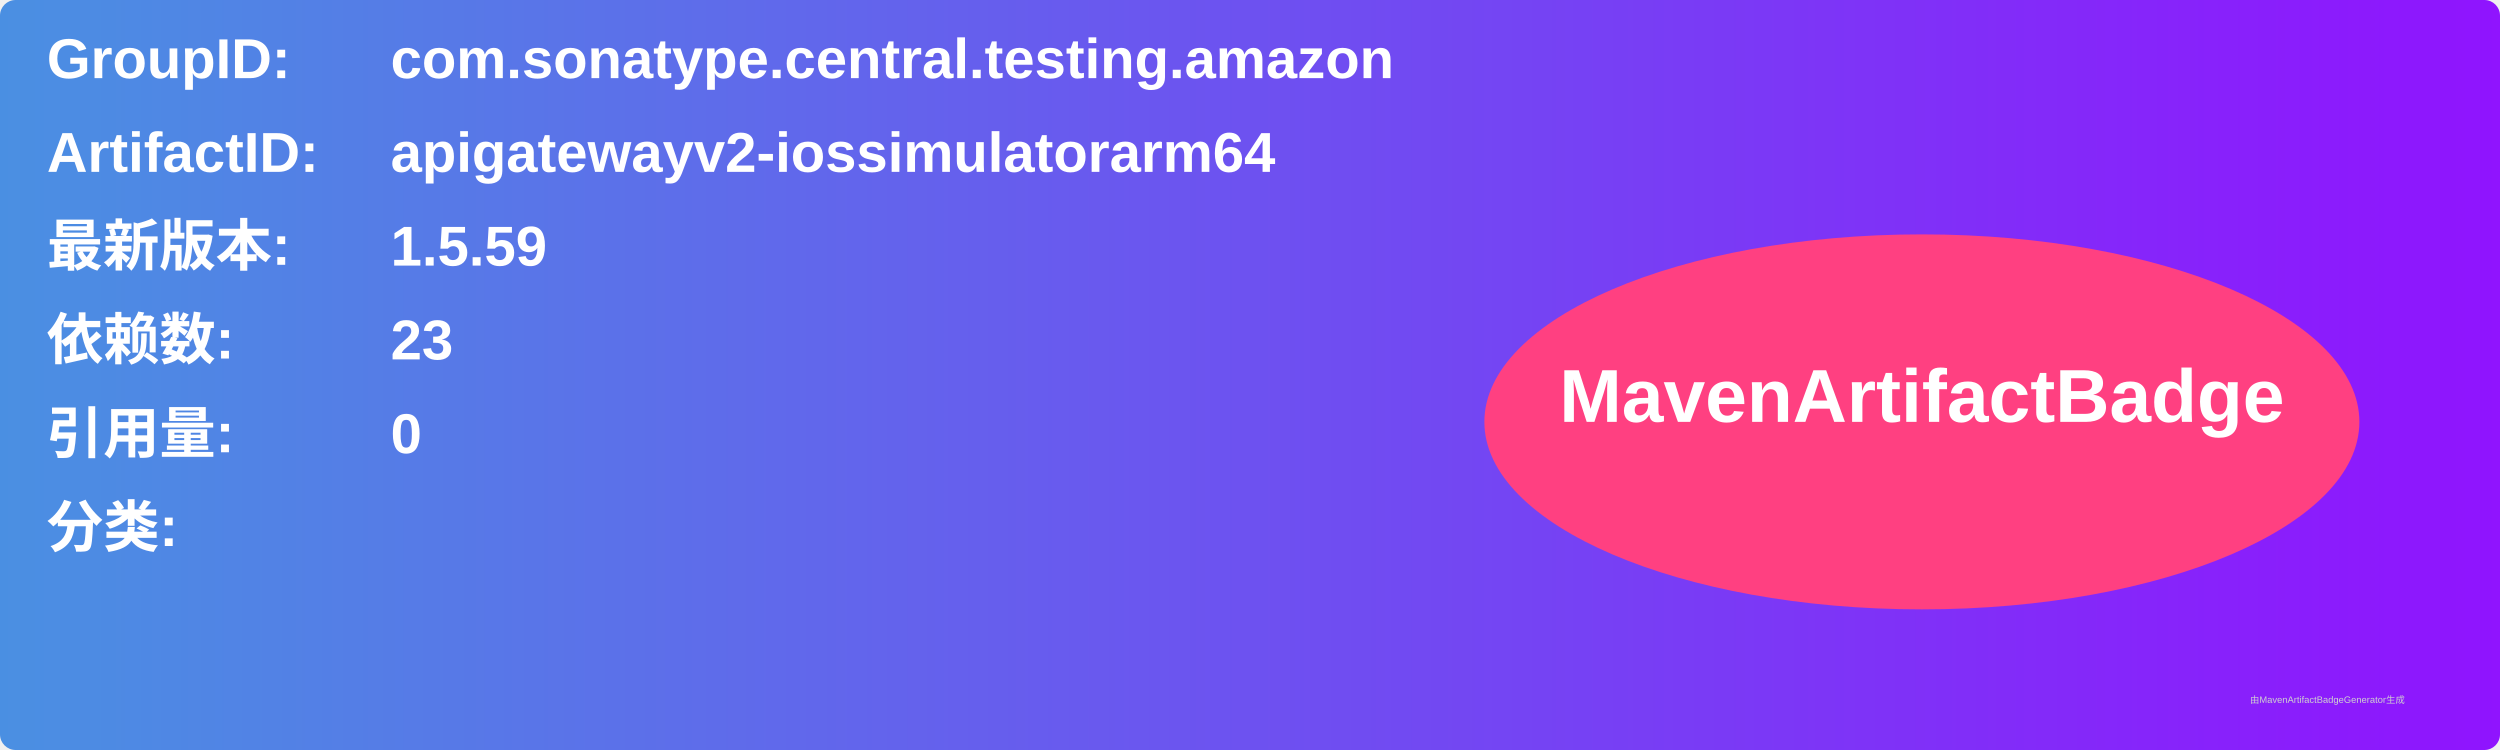
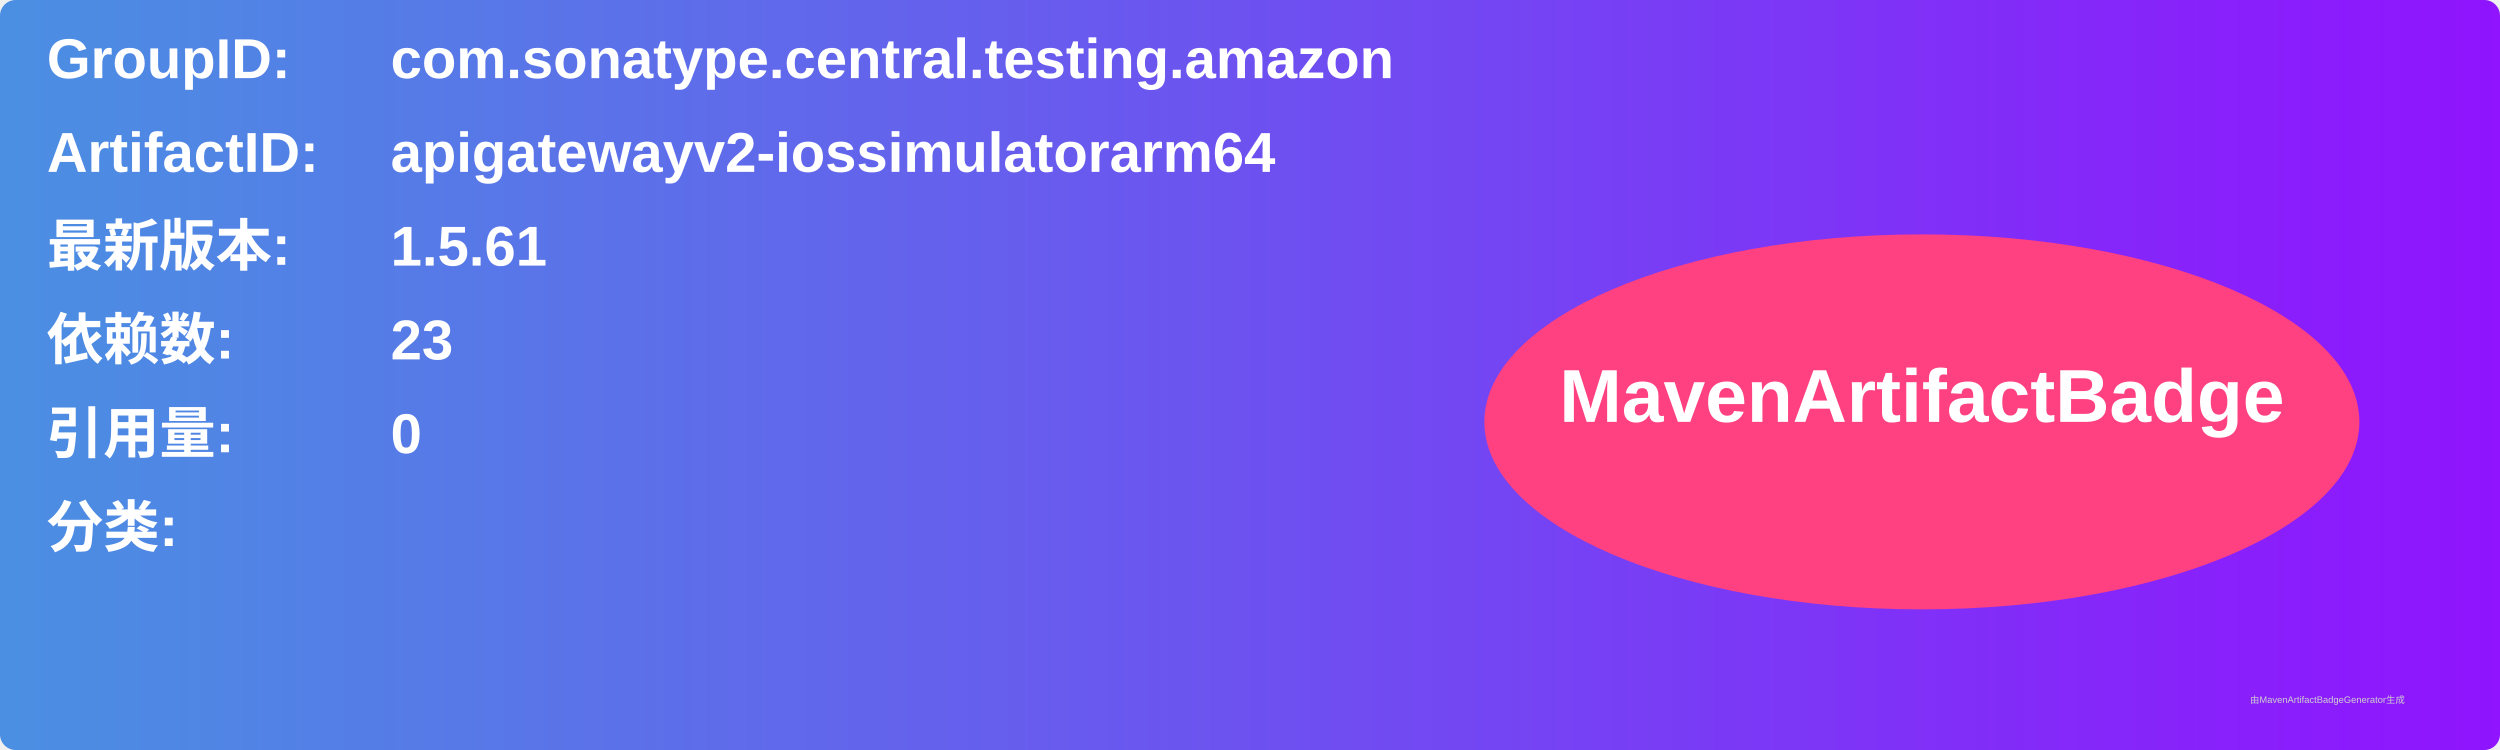
<svg xmlns="http://www.w3.org/2000/svg" width="800" height="240" viewBox="0 0 800 240">
  <linearGradient id="grad" x1="0%" y1="0%" x2="100%" y2="0%">
    <stop offset="0%" stop-color="#4a90e2" />
    <stop offset="100%" stop-color="#9013fe" />
  </linearGradient>
  <rect width="100%" height="100%" rx="5" ry="5" fill="url(#grad)" />
  <g transform="translate(15, 15)">
    <text x="0" y="10" font-family="Arial" font-size="18" fill="white" font-weight="bold" width="260">GroupID:</text>
    <text x="110" y="10" font-family="Arial" font-size="18" fill="white" font-weight="bold" width="460">com.sonatype.central.testing.amazon</text>
    <text x="0" y="40" font-family="Arial" font-size="18" fill="white" font-weight="bold" width="260">ArtifactID:</text>
    <text x="110" y="40" font-family="Arial" font-size="18" fill="white" font-weight="bold" width="460">apigatewayv2-iossimulatorarm64</text>
    <text x="0" y="70" font-family="Arial" font-size="18" fill="white" font-weight="bold">最新版本:</text>
    <text x="110" y="70" font-family="Arial" font-size="18" fill="white" font-weight="bold">
-       <tspan font-weight="bold">1.5.59</tspan>
+       <tspan font-weight="bold">1.5.61</tspan>
    </text>
    <text x="0" y="100" font-family="Arial" font-size="18" fill="white" font-weight="bold">依赖数: </text>
    <text x="110" y="100" font-family="Arial" font-size="18" fill="white">
      <tspan font-weight="bold">23</tspan>
    </text>
    <text x="0" y="130" font-family="Arial" font-size="18" fill="white" font-weight="bold">引用量: </text>
    <text x="110" y="130" font-family="Arial" font-size="18" fill="white">
      <tspan font-weight="bold">0</tspan>
    </text>
    <text x="0" y="160" font-family="Arial" font-size="18" fill="white" font-weight="bold">分类:</text>
    <text x="10" y="190" font-family="Arial" font-size="10" fill="white">
      <tspan font-weight="bold" />
    </text>
    <ellipse cx="600" cy="120" rx="140" ry="60" fill="#ff4081" />
    <text x="600" y="120" text-anchor="middle" font-family="Arial" font-size="24" fill="white" font-weight="bold">MavenArtifactBadge</text>
  </g>
  <text x="720" y="225" font-family="Arial" font-size="3" fill="#d0d0d0">由MavenArtifactBadgeGenerator生成</text>
</svg>
